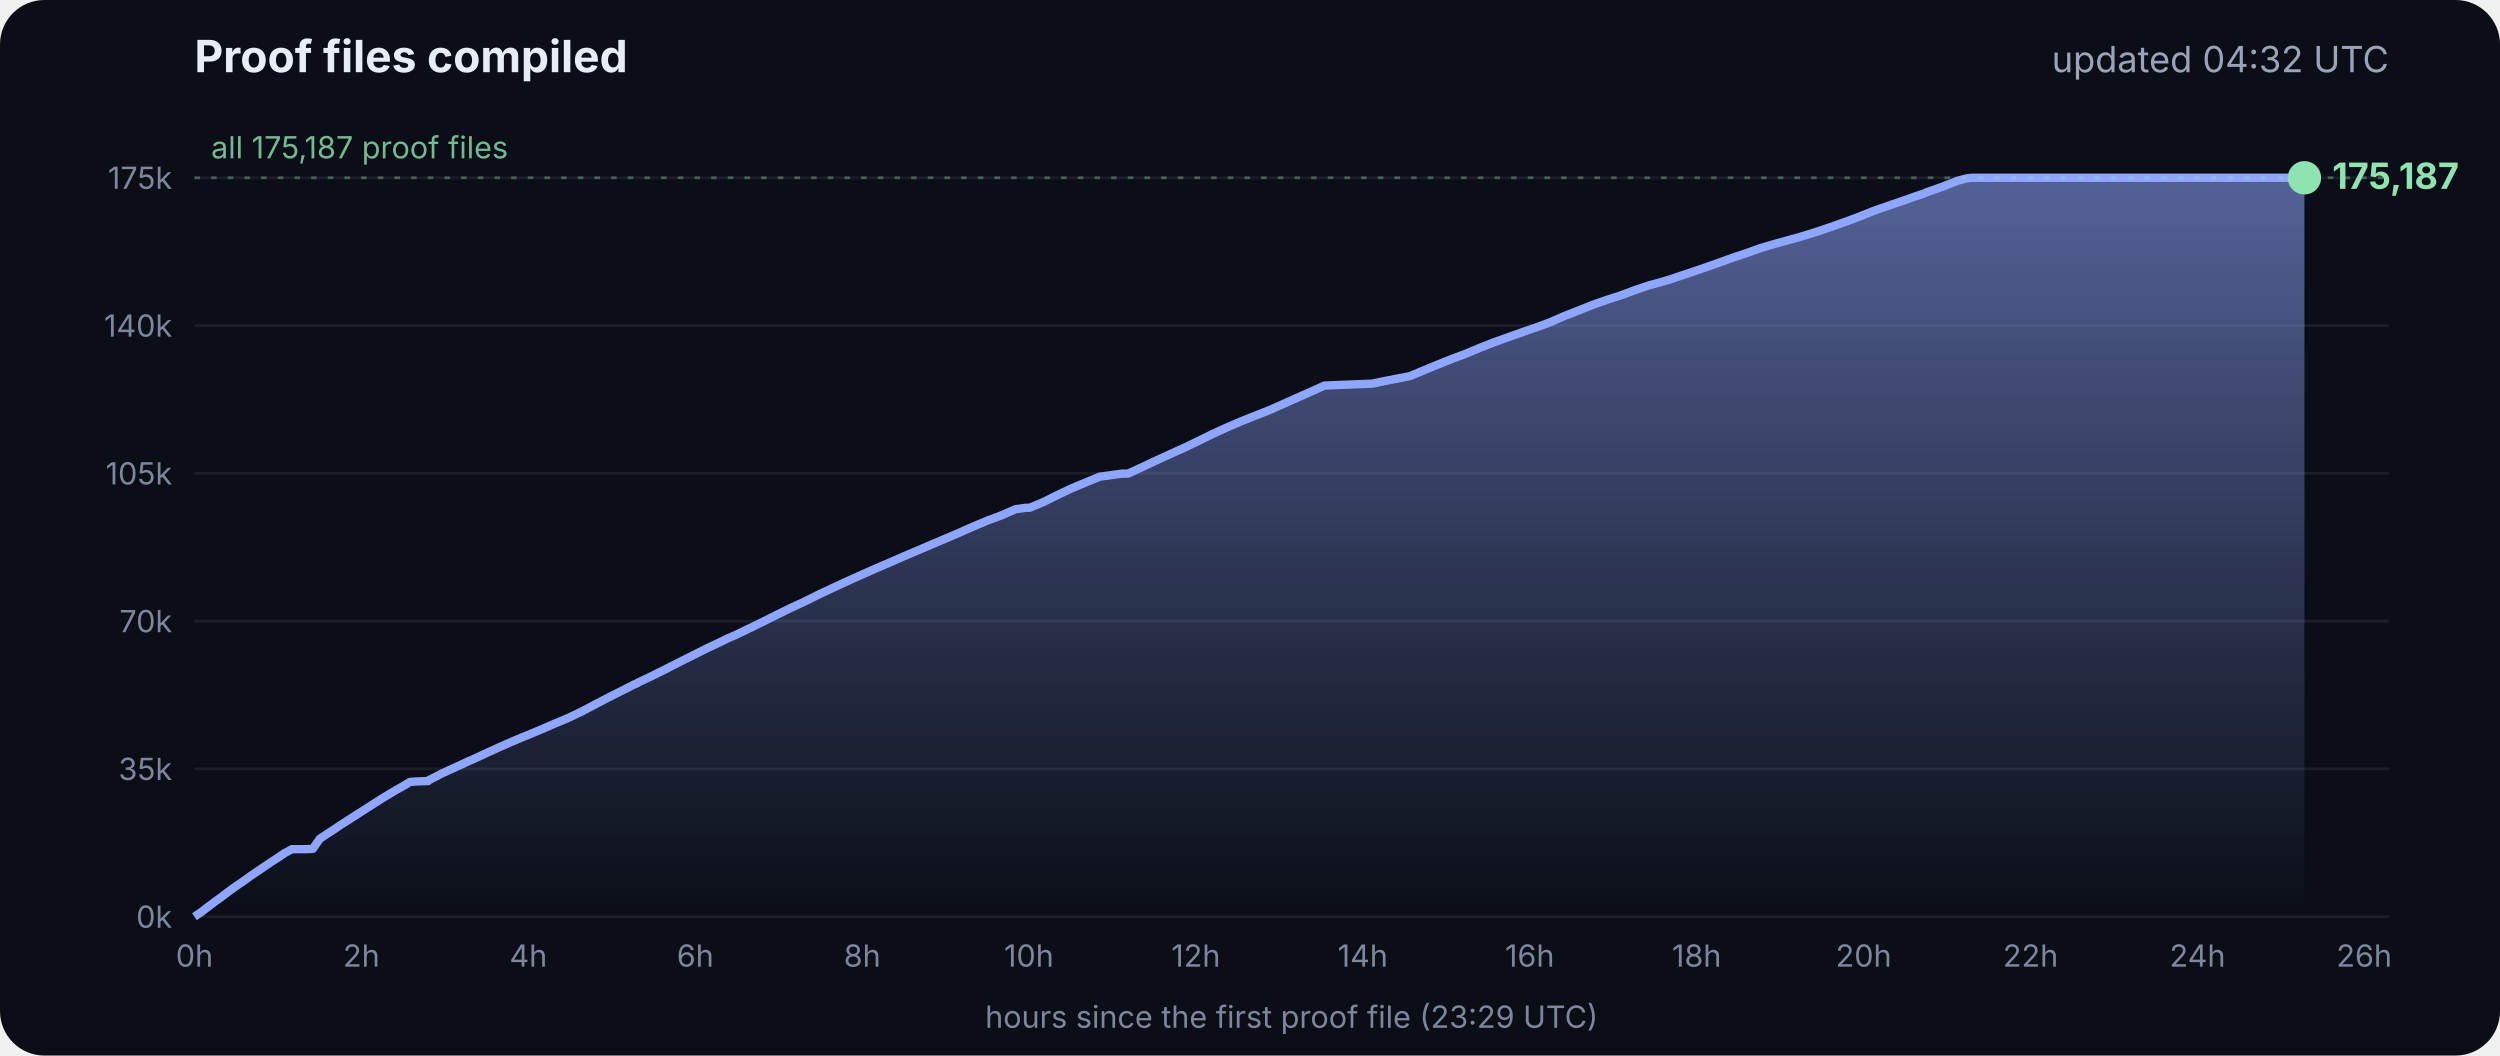
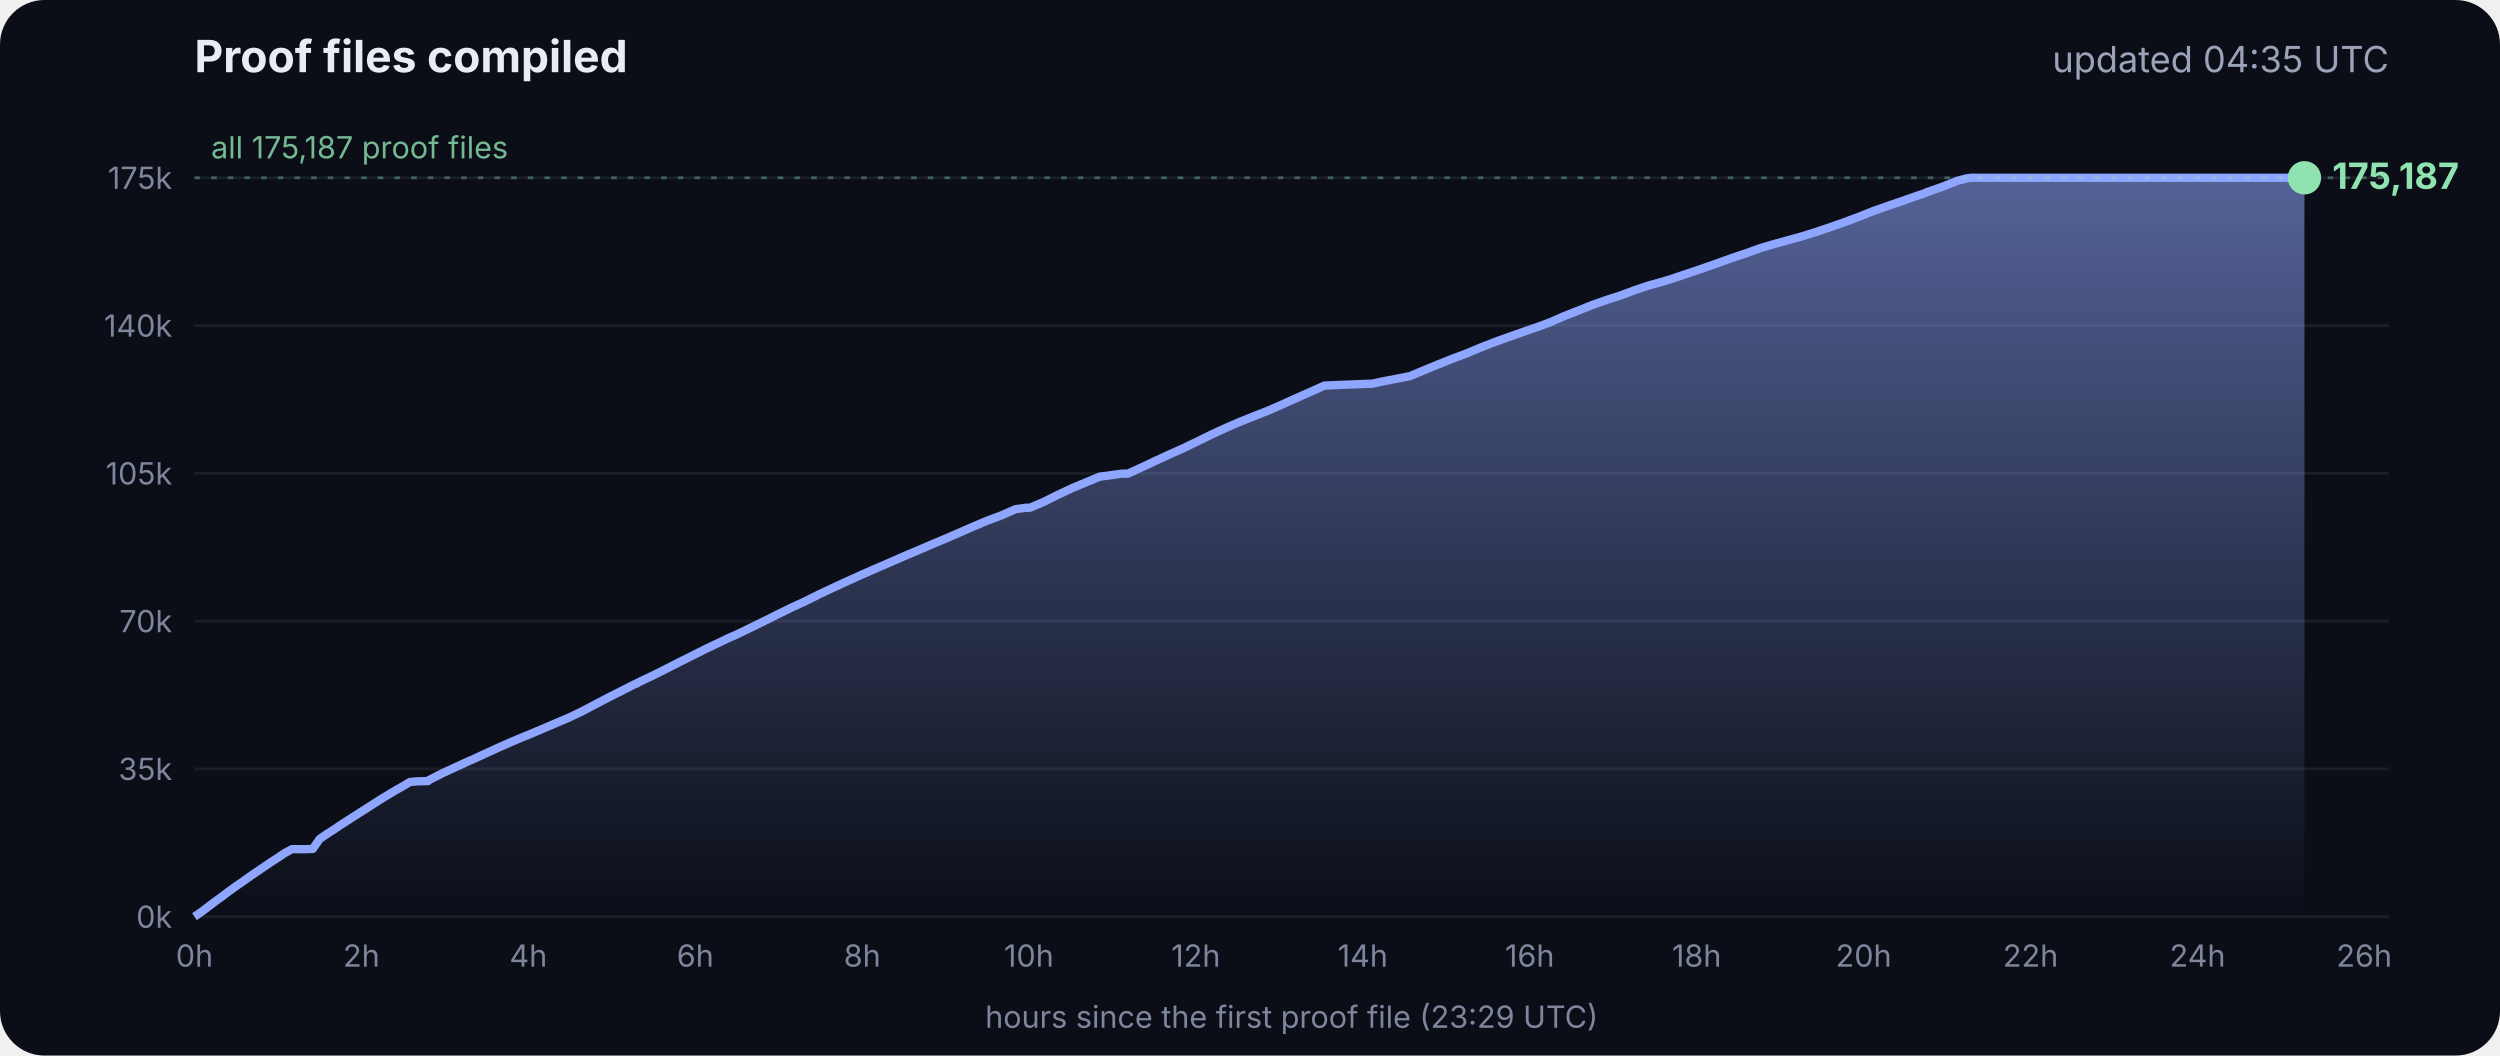
<svg xmlns="http://www.w3.org/2000/svg" viewBox="0 0 900 380" font-family="Inter, -apple-system, Segoe UI, sans-serif">
  <defs>
    <linearGradient id="g" x1="0" y1="0" x2="0" y2="1">
      <stop offset="0" stop-color="#8fa6ff" stop-opacity=".55" />
      <stop offset="1" stop-color="#8fa6ff" stop-opacity="0" />
    </linearGradient>
  </defs>
  <rect width="900" height="380" rx="16" fill="#0b0e17" />
  <text x="70" y="26" fill="#e8ecf5" font-size="16" font-weight="700">Proof files compiled</text>
-   <text x="860" y="26" fill="#9aa3b8" font-size="13" text-anchor="end">updated 04:32 UTC</text>
+   <text x="860" y="26" fill="#9aa3b8" font-size="13" text-anchor="end">updated 04:35 UTC</text>
  <line x1="70" x2="860" y1="330.0" y2="330.0" stroke="#ffffff" stroke-opacity=".07" />
  <text x="62" y="334.0" fill="#7d869c" font-size="11" text-anchor="end">0k</text>
  <line x1="70" x2="860" y1="276.8" y2="276.8" stroke="#ffffff" stroke-opacity=".07" />
  <text x="62" y="280.8" fill="#7d869c" font-size="11" text-anchor="end">35k</text>
  <line x1="70" x2="860" y1="223.6" y2="223.6" stroke="#ffffff" stroke-opacity=".07" />
  <text x="62" y="227.6" fill="#7d869c" font-size="11" text-anchor="end">70k</text>
  <line x1="70" x2="860" y1="170.4" y2="170.4" stroke="#ffffff" stroke-opacity=".07" />
  <text x="62" y="174.4" fill="#7d869c" font-size="11" text-anchor="end">105k</text>
  <line x1="70" x2="860" y1="117.2" y2="117.2" stroke="#ffffff" stroke-opacity=".07" />
  <text x="62" y="121.2" fill="#7d869c" font-size="11" text-anchor="end">140k</text>
  <line x1="70" x2="860" y1="64.0" y2="64.0" stroke="#ffffff" stroke-opacity=".07" />
  <text x="62" y="68.0" fill="#7d869c" font-size="11" text-anchor="end">175k</text>
  <text x="70.0" y="348" fill="#7d869c" font-size="11" text-anchor="middle">0h</text>
  <text x="130.1" y="348" fill="#7d869c" font-size="11" text-anchor="middle">2h</text>
  <text x="190.2" y="348" fill="#7d869c" font-size="11" text-anchor="middle">4h</text>
  <text x="250.3" y="348" fill="#7d869c" font-size="11" text-anchor="middle">6h</text>
  <text x="310.4" y="348" fill="#7d869c" font-size="11" text-anchor="middle">8h</text>
  <text x="370.4" y="348" fill="#7d869c" font-size="11" text-anchor="middle">10h</text>
  <text x="430.5" y="348" fill="#7d869c" font-size="11" text-anchor="middle">12h</text>
  <text x="490.6" y="348" fill="#7d869c" font-size="11" text-anchor="middle">14h</text>
  <text x="550.7" y="348" fill="#7d869c" font-size="11" text-anchor="middle">16h</text>
  <text x="610.8" y="348" fill="#7d869c" font-size="11" text-anchor="middle">18h</text>
  <text x="670.9" y="348" fill="#7d869c" font-size="11" text-anchor="middle">20h</text>
  <text x="731.0" y="348" fill="#7d869c" font-size="11" text-anchor="middle">22h</text>
  <text x="791.1" y="348" fill="#7d869c" font-size="11" text-anchor="middle">24h</text>
  <text x="851.1" y="348" fill="#7d869c" font-size="11" text-anchor="middle">26h</text>
  <polygon points="70.0,330.0 70.0,330.0 72.5,328.3 75.0,326.4 77.5,324.5 80.0,322.7 82.5,320.8 85.0,319.0 87.5,317.3 90.0,315.5 92.5,313.8 95.0,312.1 97.5,310.4 100.0,308.8 102.5,307.1 105.1,305.7 107.6,305.7 110.1,305.7 112.6,305.6 115.1,302.0 117.6,300.3 120.1,298.7 122.6,297.0 125.1,295.4 127.6,293.8 130.1,292.2 132.6,290.6 135.1,289.0 137.6,287.4 140.1,285.9 142.6,284.4 145.1,283.0 147.6,281.5 150.1,281.3 153.5,281.2 153.7,281.2 154.1,281.2 154.3,280.9 159.4,278.3 164.4,276.0 169.4,273.7 169.5,273.7 174.5,271.4 179.5,269.1 184.5,266.9 188.3,265.3 189.6,264.8 194.6,262.7 199.7,260.5 204.7,258.4 209.7,256.0 214.8,253.3 219.8,250.7 224.8,248.2 228.5,246.3 228.9,246.2 229.5,245.9 229.5,245.8 234.6,243.4 239.6,240.9 244.7,238.3 249.7,235.8 254.7,233.3 259.8,230.9 261.8,229.9 264.8,228.6 269.8,226.2 274.9,223.7 279.9,221.2 285.0,218.7 290.0,216.4 295.0,213.9 300.1,211.5 305.1,209.2 310.2,206.9 315.2,204.7 320.3,202.5 325.3,200.3 330.3,198.2 335.4,196.0 340.4,193.9 345.5,191.7 350.5,189.5 355.5,187.4 360.6,185.5 365.6,183.3 369.3,182.8 370.7,182.8 375.7,180.7 380.7,178.2 385.8,175.8 390.8,173.7 395.9,171.6 404.0,170.5 406.1,170.5 411.1,168.2 416.2,165.8 421.2,163.5 426.3,161.2 431.3,158.8 436.4,156.3 441.4,154.0 446.5,151.8 451.5,149.8 456.6,147.8 461.6,145.6 466.7,143.3 471.7,141.1 476.8,138.8 494.1,138.1 497.3,137.4 507.6,135.4 512.6,133.3 517.7,131.2 522.7,129.2 527.8,127.3 532.8,125.2 537.9,123.2 542.9,121.4 548.0,119.6 551.4,118.4 553.0,117.9 553.5,117.7 558.1,116.0 563.1,113.8 568.2,111.8 573.2,109.8 578.3,108.0 583.3,106.4 588.4,104.5 593.4,102.8 598.5,101.4 602.4,100.2 603.5,99.8 608.6,98.1 613.6,96.4 618.7,94.6 623.7,92.8 628.8,91.1 633.8,89.3 635.5,88.8 638.9,87.8 644.0,86.4 649.0,85.0 654.1,83.4 659.1,81.7 664.2,79.9 669.3,78.0 674.3,76.0 679.4,74.2 684.4,72.5 689.5,70.7 692.8,69.6 693.6,69.2 694.5,68.9 699.6,67.1 704.6,65.1 708.0,64.2 708.8,64.1 709.7,64.0 713.4,64.0 715.2,64.0 718.5,64.0 723.5,64.0 728.6,64.0 733.7,64.0 738.7,64.0 743.7,64.0 748.8,64.0 753.9,64.0 758.9,64.0 764.0,64.0 769.0,64.0 774.1,64.0 779.1,64.0 784.2,64.0 789.2,64.0 794.3,64.0 797.0,64.0 798.2,64.0 799.3,64.0 804.4,64.0 809.4,64.0 814.5,64.0 818.9,64.0 819.1,64.0 819.5,64.0 822.0,64.0 824.6,64.0 826.0,64.0 826.0,64.0 826.4,64.0 828.9,64.0 829.2,64.0 829.6,64.0 829.6,330.0" fill="url(#g)" />
  <polyline points="70.0,330.0 72.5,328.3 75.0,326.4 77.5,324.5 80.0,322.7 82.5,320.8 85.0,319.0 87.5,317.3 90.0,315.5 92.5,313.8 95.0,312.1 97.5,310.4 100.0,308.8 102.5,307.1 105.1,305.7 107.6,305.7 110.1,305.7 112.6,305.6 115.1,302.0 117.6,300.3 120.1,298.7 122.6,297.0 125.1,295.4 127.6,293.8 130.1,292.2 132.6,290.6 135.1,289.0 137.6,287.4 140.1,285.9 142.6,284.4 145.1,283.0 147.6,281.5 150.1,281.3 153.5,281.2 153.7,281.2 154.1,281.2 154.3,280.9 159.4,278.3 164.4,276.0 169.4,273.7 169.5,273.7 174.5,271.4 179.5,269.1 184.5,266.9 188.3,265.3 189.6,264.8 194.6,262.7 199.7,260.5 204.7,258.4 209.7,256.0 214.8,253.3 219.8,250.7 224.8,248.2 228.5,246.3 228.9,246.2 229.5,245.9 229.5,245.8 234.6,243.4 239.6,240.9 244.7,238.3 249.7,235.8 254.7,233.3 259.8,230.9 261.8,229.9 264.8,228.6 269.8,226.2 274.9,223.7 279.9,221.2 285.0,218.7 290.0,216.4 295.0,213.9 300.1,211.5 305.1,209.2 310.2,206.9 315.2,204.7 320.3,202.5 325.3,200.3 330.3,198.2 335.4,196.0 340.4,193.9 345.5,191.7 350.5,189.5 355.5,187.4 360.6,185.5 365.6,183.3 369.3,182.8 370.7,182.8 375.7,180.7 380.7,178.2 385.8,175.8 390.8,173.7 395.9,171.6 404.0,170.5 406.1,170.5 411.1,168.2 416.2,165.8 421.2,163.5 426.3,161.2 431.3,158.8 436.4,156.3 441.4,154.0 446.5,151.8 451.5,149.8 456.6,147.8 461.6,145.6 466.7,143.3 471.7,141.1 476.8,138.8 494.1,138.1 497.3,137.4 507.6,135.4 512.6,133.3 517.7,131.2 522.7,129.2 527.8,127.3 532.8,125.2 537.9,123.2 542.9,121.4 548.0,119.6 551.4,118.4 553.0,117.9 553.5,117.7 558.1,116.0 563.1,113.8 568.2,111.8 573.2,109.8 578.3,108.0 583.3,106.4 588.4,104.5 593.4,102.8 598.5,101.4 602.4,100.2 603.5,99.8 608.6,98.1 613.6,96.4 618.7,94.6 623.7,92.8 628.8,91.1 633.8,89.3 635.5,88.8 638.9,87.8 644.0,86.4 649.0,85.0 654.1,83.4 659.1,81.7 664.2,79.9 669.3,78.0 674.3,76.0 679.4,74.2 684.4,72.5 689.5,70.7 692.8,69.6 693.6,69.2 694.5,68.9 699.6,67.1 704.6,65.1 708.0,64.2 708.8,64.1 709.7,64.0 713.4,64.0 715.2,64.0 718.5,64.0 723.5,64.0 728.6,64.0 733.7,64.0 738.7,64.0 743.7,64.0 748.8,64.0 753.9,64.0 758.9,64.0 764.0,64.0 769.0,64.0 774.1,64.0 779.1,64.0 784.2,64.0 789.2,64.0 794.3,64.0 797.0,64.0 798.2,64.0 799.3,64.0 804.4,64.0 809.4,64.0 814.5,64.0 818.9,64.0 819.1,64.0 819.5,64.0 822.0,64.0 824.6,64.0 826.0,64.0 826.0,64.0 826.4,64.0 828.9,64.0 829.2,64.0 829.6,64.0" fill="none" stroke="#8fa6ff" stroke-width="3" stroke-linejoin="round" />
  <circle cx="829.6" cy="64.0" r="6" fill="#8fe3b0" />
  <text x="839.6" y="68.0" fill="#8fe3b0" font-size="13" font-weight="700">175,187</text>
  <line x1="70" x2="860" y1="64.0" y2="64.0" stroke="#8fe3b0" stroke-opacity=".35" stroke-dasharray="2 4" />
  <text x="76" y="57.0" fill="#8fe3b0" fill-opacity=".8" font-size="11">all 175,187 proof files</text>
  <text x="465" y="370" fill="#7d869c" font-size="11" text-anchor="middle">hours since the first proof file (23:29 UTC)</text>
</svg>
